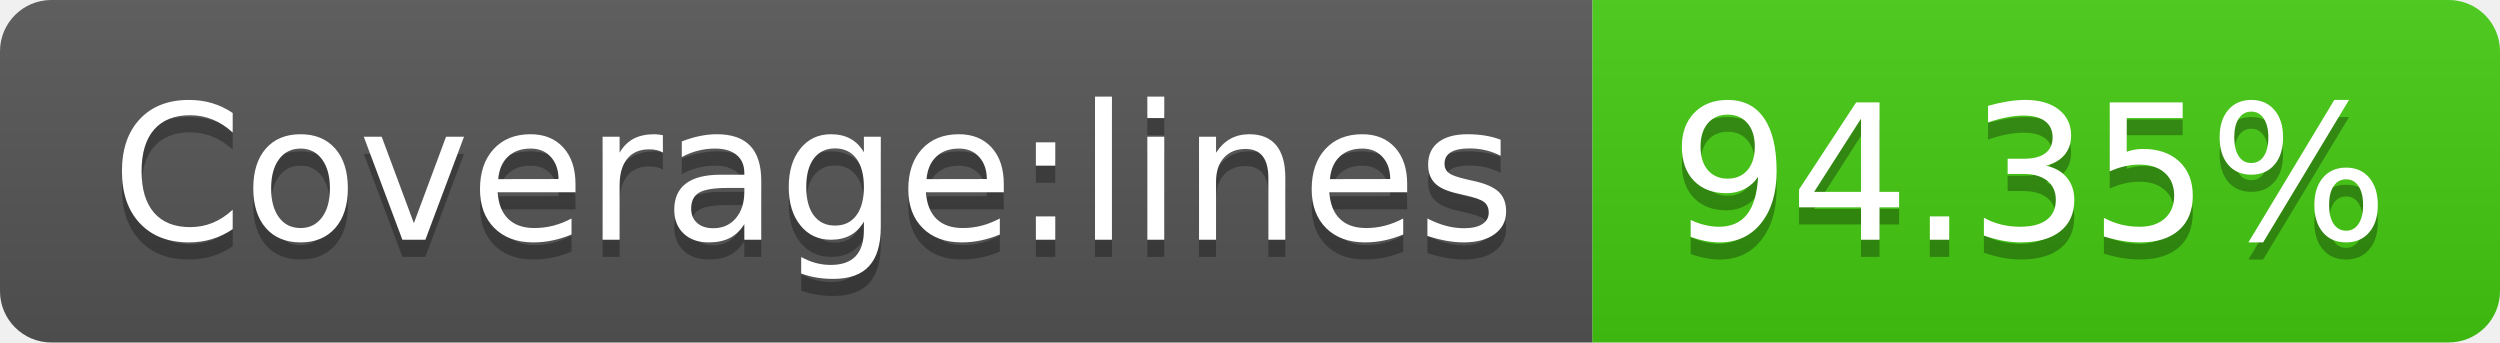
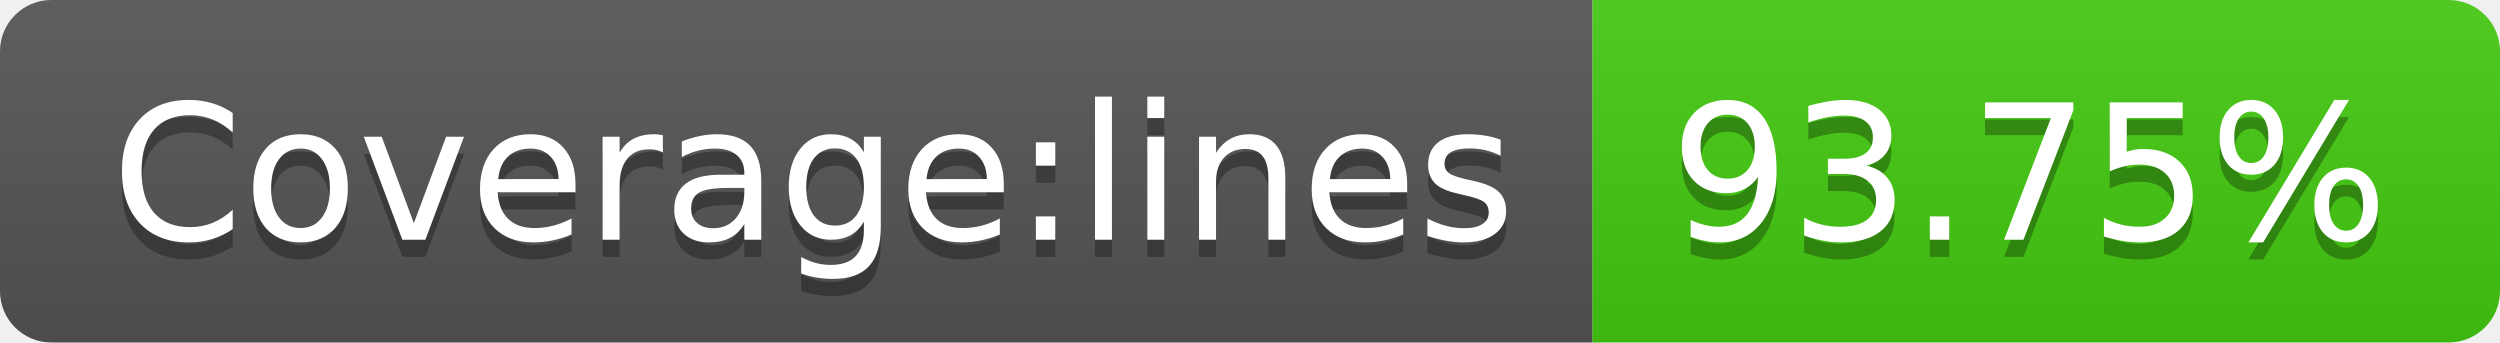
- <svg xmlns="http://www.w3.org/2000/svg" width="146" height="20" role="img" aria-label="Coverage:lines: 94.35%">
+ <svg xmlns="http://www.w3.org/2000/svg" width="146" height="20" role="img" aria-label="Coverage:lines: 93.75%">
  <linearGradient id="s" x2="0" y2="100%">
    <stop offset="0" stop-color="#bbb" stop-opacity=".1" />
    <stop offset="1" stop-opacity=".1" />
  </linearGradient>
  <clipPath id="r">
    <rect width="146" height="20" rx="3" fill="#fff" />
  </clipPath>
  <g clip-path="url(#r)">
    <rect width="93" height="20" fill="#555" />
    <rect x="93" width="53" height="20" fill="#4c1" />
    <rect width="146" height="20" fill="url(#s)" />
  </g>
  <g fill="#fff" text-anchor="middle" font-family="Verdana,Geneva,DejaVu Sans,sans-serif" text-rendering="geometricPrecision" font-size="110">
    <text aria-hidden="true" x="475" y="150" fill="#010101" fill-opacity=".3" transform="scale(.1)" textLength="830">Coverage:lines</text>
    <text x="475" y="140" transform="scale(.1)" fill="#fff" textLength="830">Coverage:lines</text>
-     <text aria-hidden="true" x="1185" y="150" fill="#010101" fill-opacity=".3" transform="scale(.1)" textLength="430">94.35%</text>
-     <text x="1185" y="140" transform="scale(.1)" fill="#fff" textLength="430">94.35%</text>
+     <text aria-hidden="true" x="1185" y="150" fill="#010101" fill-opacity=".3" transform="scale(.1)" textLength="430">93.75%</text>
+     <text x="1185" y="140" transform="scale(.1)" fill="#fff" textLength="430">93.75%</text>
  </g>
</svg>
